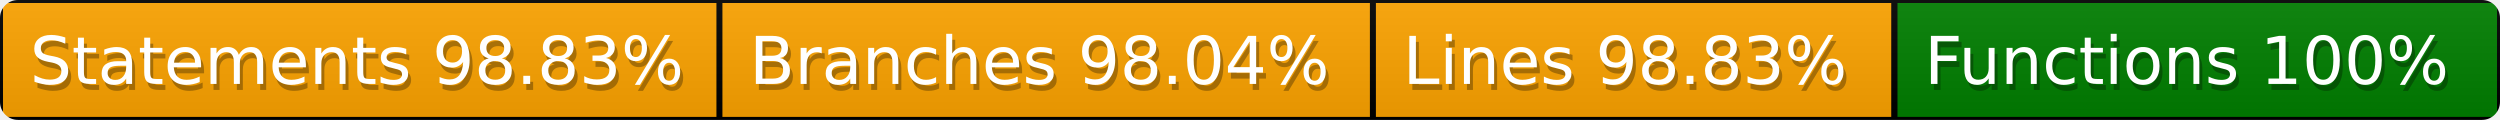
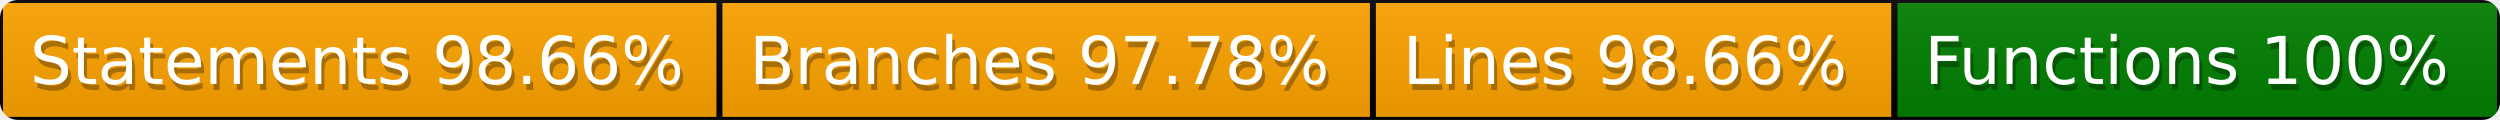
<svg xmlns="http://www.w3.org/2000/svg" width="417" height="20">
  <defs>
    <style>text{font-size:11px;font-family:Verdana,DejaVu Sans,Geneva,sans-serif}text.shadow{fill:#010101;fill-opacity:.3}text.high{fill:#fff}</style>
    <linearGradient id="smooth" x2="0" y2="100%">
      <stop offset="0" stop-color="#aaa" stop-opacity=".1" />
      <stop offset="1" stop-opacity=".1" />
    </linearGradient>
    <mask id="round">
      <rect width="100%" height="100%" rx="3" fill="#fff" />
    </mask>
  </defs>
  <g id="bg" mask="url(#round)">
    <path fill="orange" stroke="#000" d="M0 0h120v20H0zM120 0h109v20H120zM229 0h87v20h-87z" />
    <path fill="green" stroke="#000" d="M316 0h101v20H316z" />
    <path fill="url(#smooth)" d="M0 0h417v20H0z" />
  </g>
  <g id="fg">
-     <text class="shadow" x="5.5" y="15">Statements 98.83%</text>
-     <text class="high" x="5" y="14">Statements 98.83%</text>
-     <text class="shadow" x="125.5" y="15">Branches 98.04%</text>
-     <text class="high" x="125" y="14">Branches 98.04%</text>
-     <text class="shadow" x="234.5" y="15">Lines 98.83%</text>
-     <text class="high" x="234" y="14">Lines 98.83%</text>
+     <text class="shadow" x="5.5" y="15">Statements 98.66%</text>
+     <text class="high" x="5" y="14">Statements 98.66%</text>
+     <text class="shadow" x="125.5" y="15">Branches 97.78%</text>
+     <text class="high" x="125" y="14">Branches 97.78%</text>
+     <text class="shadow" x="234.5" y="15">Lines 98.66%</text>
+     <text class="high" x="234" y="14">Lines 98.66%</text>
    <text class="shadow" x="321.5" y="15">Functions 100%</text>
    <text class="high" x="321" y="14">Functions 100%</text>
  </g>
</svg>
